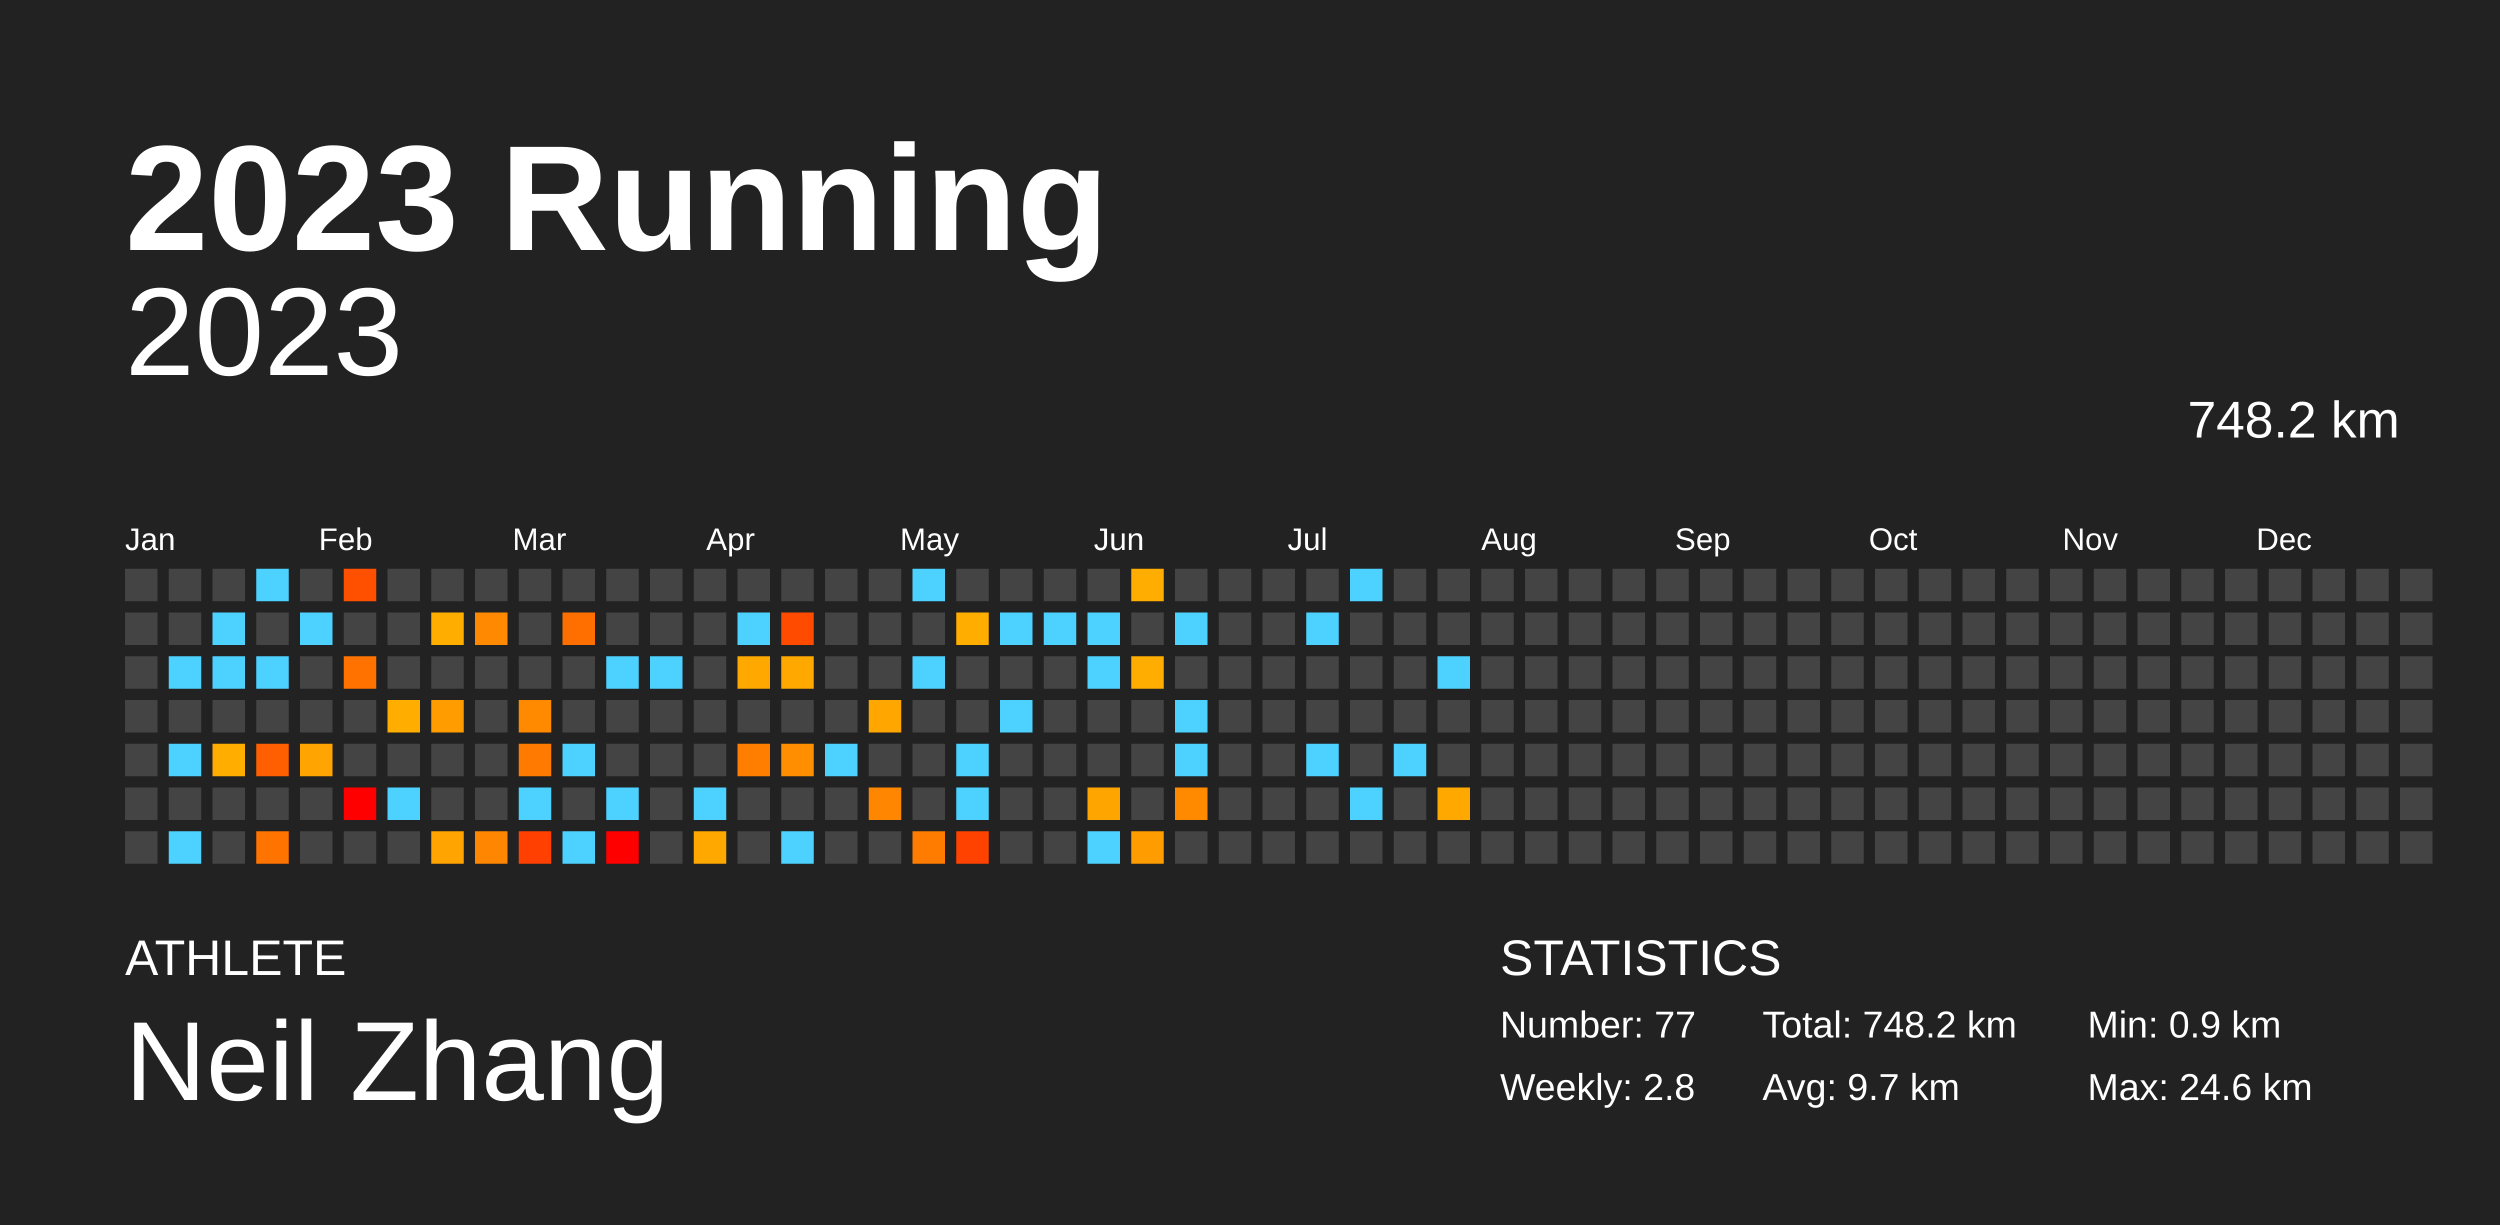
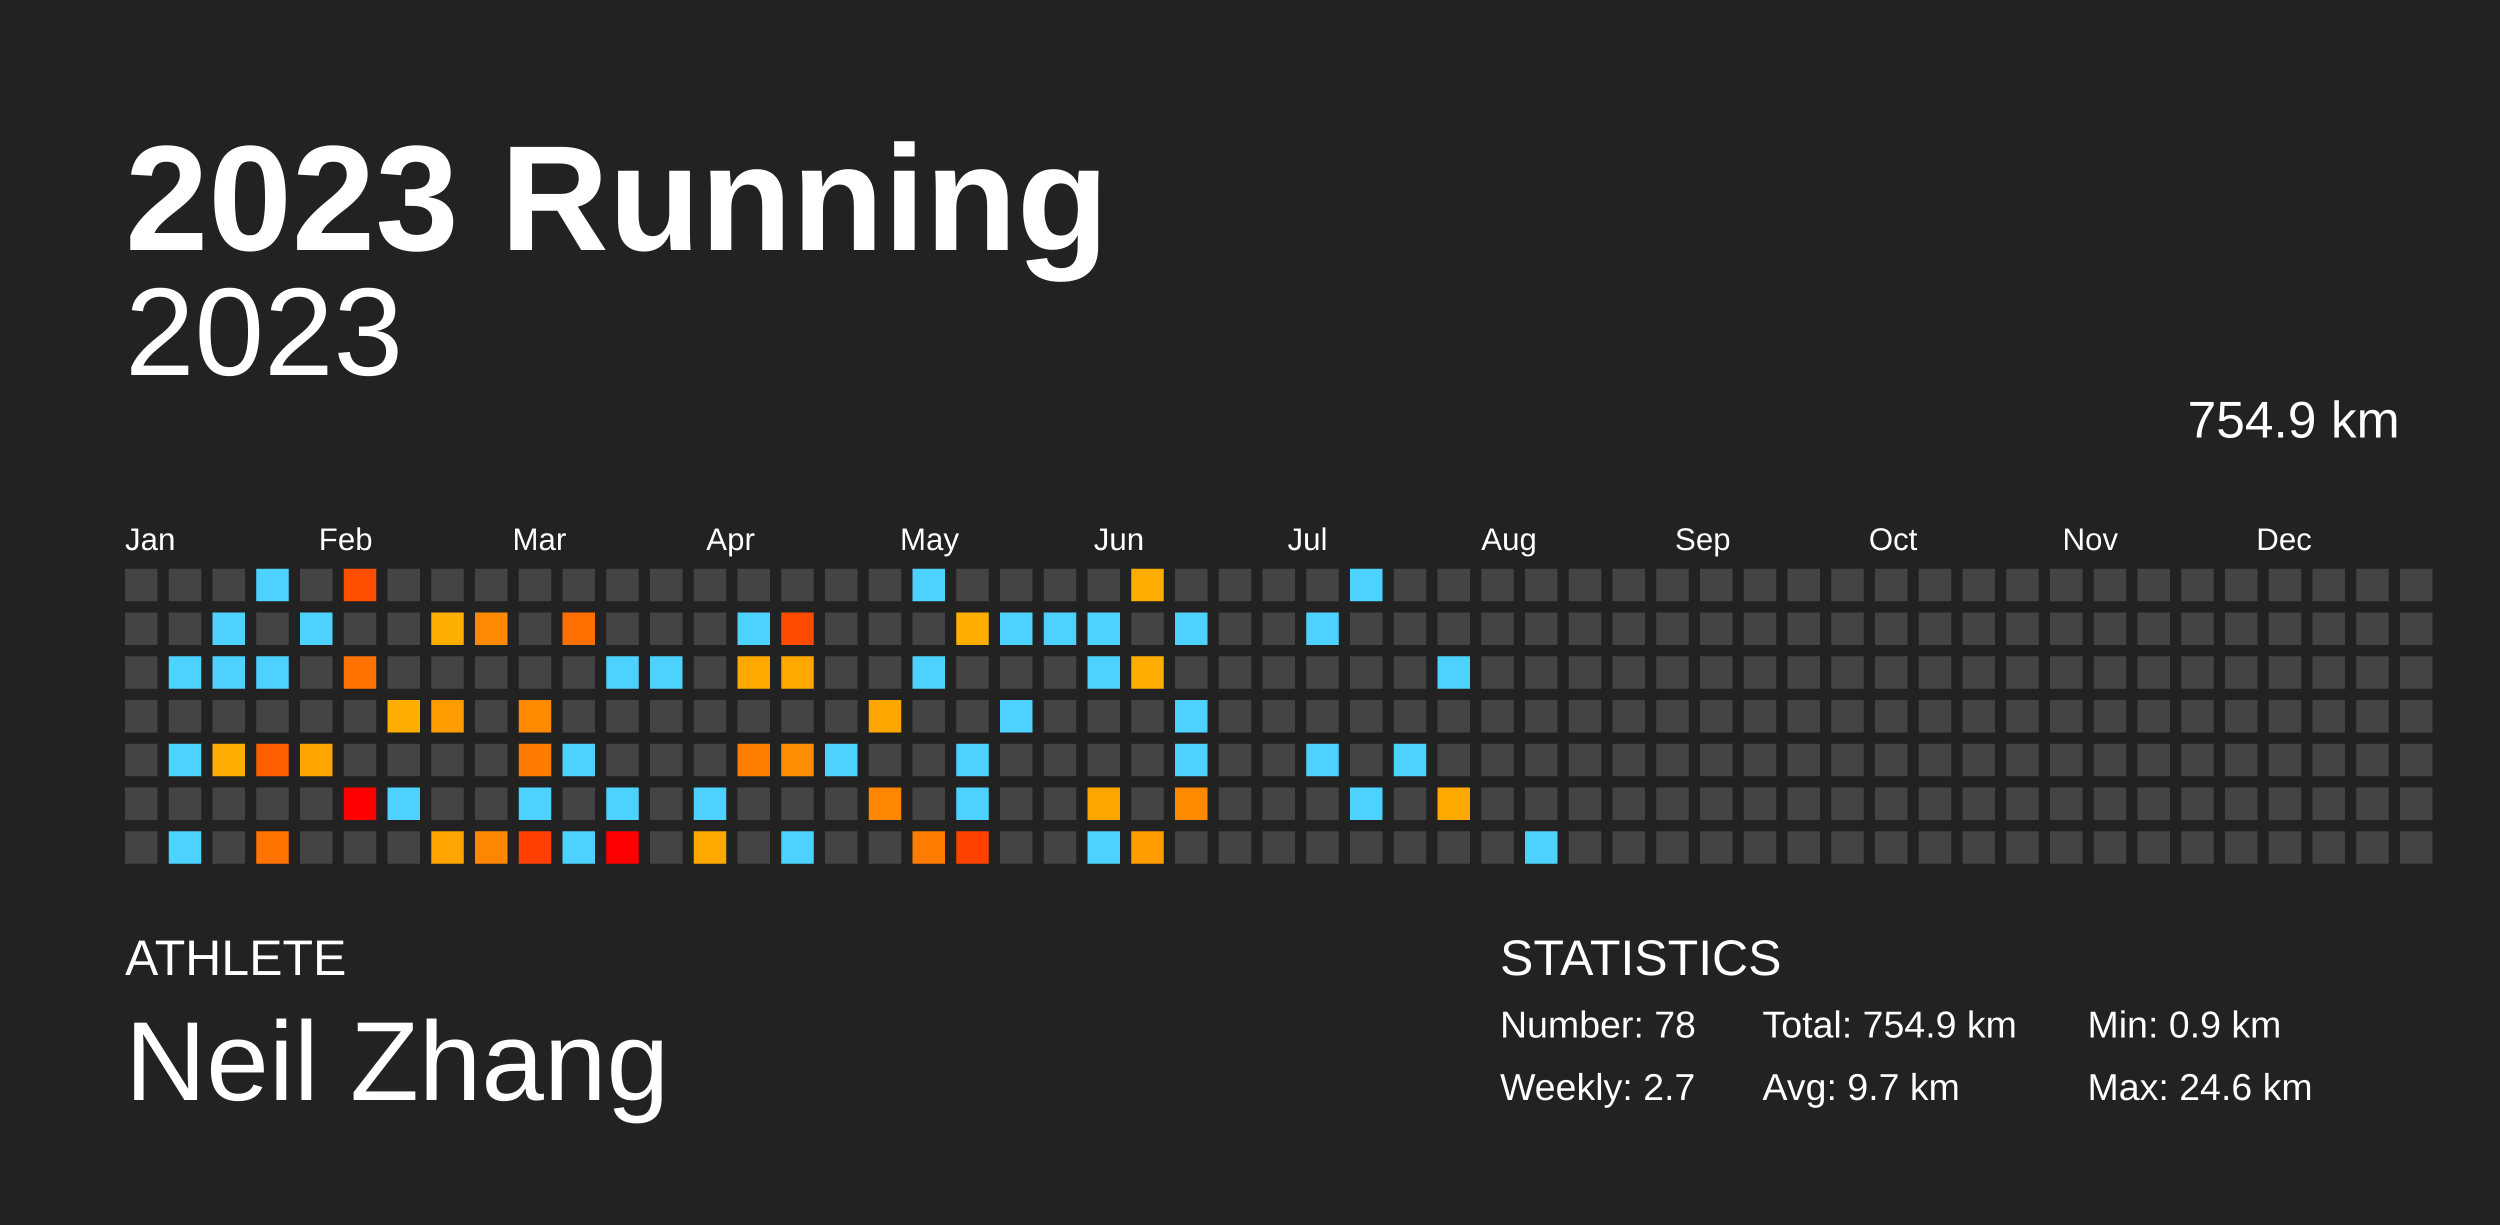
<svg xmlns="http://www.w3.org/2000/svg" baseProfile="full" height="98mm" version="1.1" viewBox="0,0,200,98" width="200mm">
  <defs />
  <rect fill="#222222" height="98" width="200" x="0" y="0" />
  <text fill="#FFFFFF" style="font-size:12px; font-family:Arial; font-weight:bold;" x="10" y="20">2023 Running</text>
  <text fill="#FFFFFF" style="font-size:4px; font-family:Arial" x="10" y="78">ATHLETE</text>
  <text fill="#FFFFFF" style="font-size:9px; font-family:Arial" x="10" y="88">Neil Zhang</text>
  <text fill="#FFFFFF" style="font-size:4px; font-family:Arial" x="120" y="78">STATISTICS</text>
-   <text fill="#FFFFFF" style="font-size:3px; font-family:Arial" x="120" y="83">Number: 77</text>
-   <text fill="#FFFFFF" style="font-size:3px; font-family:Arial" x="120" y="88">Weekly: 2.8</text>
-   <text fill="#FFFFFF" style="font-size:3px; font-family:Arial" x="141" y="83">Total: 748.2 km</text>
+   <text fill="#FFFFFF" style="font-size:3px; font-family:Arial" x="120" y="83">Number: 78</text>
+   <text fill="#FFFFFF" style="font-size:3px; font-family:Arial" x="120" y="88">Weekly: 2.7</text>
+   <text fill="#FFFFFF" style="font-size:3px; font-family:Arial" x="141" y="83">Total: 754.9 km</text>
  <text fill="#FFFFFF" style="font-size:3px; font-family:Arial" x="141" y="88">Avg: 9.7 km</text>
  <text fill="#FFFFFF" style="font-size:3px; font-family:Arial" x="167" y="83">Min: 0.9 km</text>
  <text fill="#FFFFFF" style="font-size:3px; font-family:Arial" x="167" y="88">Max: 24.6 km</text>
  <text alignment-baseline="hanging" fill="#FFFFFF" style="font-size:10.0px; font-family:Arial;" x="10" y="30">2023</text>
-   <text alignment-baseline="hanging" fill="#FFFFFF" style="font-size:4.125px; font-family:Arial;" x="175" y="35">748.2 km</text>
+   <text alignment-baseline="hanging" fill="#FFFFFF" style="font-size:4.125px; font-family:Arial;" x="175" y="35">754.9 km</text>
  <text fill="#FFFFFF" style="font-size:2.5px; font-family:Arial" x="10.0" y="44">Jan</text>
  <text fill="#FFFFFF" style="font-size:2.5px; font-family:Arial" x="25.5" y="44">Feb</text>
  <text fill="#FFFFFF" style="font-size:2.5px; font-family:Arial" x="41.0" y="44">Mar</text>
  <text fill="#FFFFFF" style="font-size:2.5px; font-family:Arial" x="56.5" y="44">Apr</text>
  <text fill="#FFFFFF" style="font-size:2.5px; font-family:Arial" x="72.0" y="44">May</text>
  <text fill="#FFFFFF" style="font-size:2.5px; font-family:Arial" x="87.5" y="44">Jun</text>
  <text fill="#FFFFFF" style="font-size:2.5px; font-family:Arial" x="103.0" y="44">Jul</text>
  <text fill="#FFFFFF" style="font-size:2.5px; font-family:Arial" x="118.5" y="44">Aug</text>
  <text fill="#FFFFFF" style="font-size:2.5px; font-family:Arial" x="134.0" y="44">Sep</text>
  <text fill="#FFFFFF" style="font-size:2.5px; font-family:Arial" x="149.5" y="44">Oct</text>
  <text fill="#FFFFFF" style="font-size:2.5px; font-family:Arial" x="165.0" y="44">Nov</text>
  <text fill="#FFFFFF" style="font-size:2.5px; font-family:Arial" x="180.5" y="44">Dec</text>
  <rect fill="#444444" height="2.6" width="2.6" x="10.0" y="45.5" />
  <rect fill="#444444" height="2.6" width="2.6" x="10.0" y="49.0" />
  <rect fill="#444444" height="2.6" width="2.6" x="10.0" y="52.5" />
  <rect fill="#444444" height="2.6" width="2.6" x="10.0" y="56.0" />
  <rect fill="#444444" height="2.6" width="2.6" x="10.0" y="59.5" />
  <rect fill="#444444" height="2.6" width="2.6" x="10.0" y="63.0" />
  <rect fill="#444444" height="2.6" width="2.6" x="10.0" y="66.5" />
  <rect fill="#444444" height="2.6" width="2.6" x="13.5" y="45.5" />
  <rect fill="#444444" height="2.6" width="2.6" x="13.5" y="49.0" />
  <rect fill="#4dd2ff" height="2.6" width="2.6" x="13.5" y="52.5" />
  <rect fill="#444444" height="2.6" width="2.6" x="13.5" y="56.0" />
  <rect fill="#4dd2ff" height="2.6" width="2.6" x="13.5" y="59.5" />
  <rect fill="#444444" height="2.6" width="2.6" x="13.5" y="63.0" />
  <rect fill="#4dd2ff" height="2.6" width="2.6" x="13.5" y="66.5" />
  <rect fill="#444444" height="2.6" width="2.6" x="17.0" y="45.5" />
  <rect fill="#4dd2ff" height="2.6" width="2.6" x="17.0" y="49.0" />
  <rect fill="#4dd2ff" height="2.6" width="2.6" x="17.0" y="52.5" />
  <rect fill="#444444" height="2.6" width="2.6" x="17.0" y="56.0" />
  <rect fill="#ffae00" height="2.6" width="2.6" x="17.0" y="59.5" />
  <rect fill="#444444" height="2.6" width="2.6" x="17.0" y="63.0" />
  <rect fill="#444444" height="2.6" width="2.6" x="17.0" y="66.5" />
  <rect fill="#4dd2ff" height="2.6" width="2.6" x="20.5" y="45.5" />
  <rect fill="#444444" height="2.6" width="2.6" x="20.5" y="49.0" />
  <rect fill="#4dd2ff" height="2.6" width="2.6" x="20.5" y="52.5" />
  <rect fill="#444444" height="2.6" width="2.6" x="20.5" y="56.0" />
  <rect fill="#ff5f00" height="2.6" width="2.6" x="20.5" y="59.5" />
  <rect fill="#444444" height="2.6" width="2.6" x="20.5" y="63.0" />
  <rect fill="#ff7400" height="2.6" width="2.6" x="20.5" y="66.5" />
  <rect fill="#444444" height="2.6" width="2.6" x="24.0" y="45.5" />
  <rect fill="#4dd2ff" height="2.6" width="2.6" x="24.0" y="49.0" />
  <rect fill="#444444" height="2.6" width="2.6" x="24.0" y="52.5" />
  <rect fill="#444444" height="2.6" width="2.6" x="24.0" y="56.0" />
  <rect fill="#ffa400" height="2.6" width="2.6" x="24.0" y="59.5" />
  <rect fill="#444444" height="2.6" width="2.6" x="24.0" y="63.0" />
  <rect fill="#444444" height="2.6" width="2.6" x="24.0" y="66.5" />
  <rect fill="#ff5000" height="2.6" width="2.6" x="27.5" y="45.5" />
  <rect fill="#444444" height="2.6" width="2.6" x="27.5" y="49.0" />
  <rect fill="#ff7200" height="2.6" width="2.6" x="27.5" y="52.5" />
  <rect fill="#444444" height="2.6" width="2.6" x="27.5" y="56.0" />
  <rect fill="#444444" height="2.6" width="2.6" x="27.5" y="59.5" />
  <rect fill="red" height="2.6" width="2.6" x="27.5" y="63.0" />
  <rect fill="#444444" height="2.6" width="2.6" x="27.5" y="66.5" />
  <rect fill="#444444" height="2.6" width="2.6" x="31.0" y="45.5" />
  <rect fill="#444444" height="2.6" width="2.6" x="31.0" y="49.0" />
  <rect fill="#444444" height="2.6" width="2.6" x="31.0" y="52.5" />
  <rect fill="#ffae00" height="2.6" width="2.6" x="31.0" y="56.0" />
  <rect fill="#444444" height="2.6" width="2.6" x="31.0" y="59.5" />
  <rect fill="#4dd2ff" height="2.6" width="2.6" x="31.0" y="63.0" />
  <rect fill="#444444" height="2.6" width="2.6" x="31.0" y="66.5" />
  <rect fill="#444444" height="2.6" width="2.6" x="34.5" y="45.5" />
  <rect fill="#ffae00" height="2.6" width="2.6" x="34.5" y="49.0" />
  <rect fill="#444444" height="2.6" width="2.6" x="34.5" y="52.5" />
  <rect fill="#ff9c00" height="2.6" width="2.6" x="34.5" y="56.0" />
  <rect fill="#444444" height="2.6" width="2.6" x="34.5" y="59.5" />
  <rect fill="#444444" height="2.6" width="2.6" x="34.5" y="63.0" />
  <rect fill="#ffa400" height="2.6" width="2.6" x="34.5" y="66.5" />
  <rect fill="#444444" height="2.6" width="2.6" x="38.0" y="45.5" />
  <rect fill="#ff8900" height="2.6" width="2.6" x="38.0" y="49.0" />
  <rect fill="#444444" height="2.6" width="2.6" x="38.0" y="52.5" />
  <rect fill="#444444" height="2.6" width="2.6" x="38.0" y="56.0" />
  <rect fill="#444444" height="2.6" width="2.6" x="38.0" y="59.5" />
  <rect fill="#444444" height="2.6" width="2.6" x="38.0" y="63.0" />
  <rect fill="#ff8600" height="2.6" width="2.6" x="38.0" y="66.5" />
  <rect fill="#444444" height="2.6" width="2.6" x="41.5" y="45.5" />
  <rect fill="#444444" height="2.6" width="2.6" x="41.5" y="49.0" />
  <rect fill="#444444" height="2.6" width="2.6" x="41.5" y="52.5" />
  <rect fill="#ff8a00" height="2.6" width="2.6" x="41.5" y="56.0" />
  <rect fill="#ff7a00" height="2.6" width="2.6" x="41.5" y="59.5" />
  <rect fill="#4dd2ff" height="2.6" width="2.6" x="41.5" y="63.0" />
  <rect fill="#ff4000" height="2.6" width="2.6" x="41.5" y="66.5" />
  <rect fill="#444444" height="2.6" width="2.6" x="45.0" y="45.5" />
  <rect fill="#ff6f00" height="2.6" width="2.6" x="45.0" y="49.0" />
  <rect fill="#444444" height="2.6" width="2.6" x="45.0" y="52.5" />
  <rect fill="#444444" height="2.6" width="2.6" x="45.0" y="56.0" />
  <rect fill="#4dd2ff" height="2.6" width="2.6" x="45.0" y="59.5" />
  <rect fill="#444444" height="2.6" width="2.6" x="45.0" y="63.0" />
  <rect fill="#4dd2ff" height="2.6" width="2.6" x="45.0" y="66.5" />
  <rect fill="#444444" height="2.6" width="2.6" x="48.5" y="45.5" />
  <rect fill="#444444" height="2.6" width="2.6" x="48.5" y="49.0" />
  <rect fill="#4dd2ff" height="2.6" width="2.6" x="48.5" y="52.5" />
  <rect fill="#444444" height="2.6" width="2.6" x="48.5" y="56.0" />
  <rect fill="#444444" height="2.6" width="2.6" x="48.5" y="59.5" />
  <rect fill="#4dd2ff" height="2.6" width="2.6" x="48.5" y="63.0" />
  <rect fill="red" height="2.6" width="2.6" x="48.5" y="66.5" />
  <rect fill="#444444" height="2.6" width="2.6" x="52.0" y="45.5" />
  <rect fill="#444444" height="2.6" width="2.6" x="52.0" y="49.0" />
  <rect fill="#4dd2ff" height="2.6" width="2.6" x="52.0" y="52.5" />
  <rect fill="#444444" height="2.6" width="2.6" x="52.0" y="56.0" />
  <rect fill="#444444" height="2.6" width="2.6" x="52.0" y="59.5" />
  <rect fill="#444444" height="2.6" width="2.6" x="52.0" y="63.0" />
  <rect fill="#444444" height="2.6" width="2.6" x="52.0" y="66.5" />
  <rect fill="#444444" height="2.6" width="2.6" x="55.5" y="45.5" />
  <rect fill="#444444" height="2.6" width="2.6" x="55.5" y="49.0" />
  <rect fill="#444444" height="2.6" width="2.6" x="55.5" y="52.5" />
  <rect fill="#444444" height="2.6" width="2.6" x="55.5" y="56.0" />
  <rect fill="#444444" height="2.6" width="2.6" x="55.5" y="59.5" />
  <rect fill="#4dd2ff" height="2.6" width="2.6" x="55.5" y="63.0" />
  <rect fill="#ffa800" height="2.6" width="2.6" x="55.5" y="66.5" />
  <rect fill="#444444" height="2.6" width="2.6" x="59.0" y="45.5" />
  <rect fill="#4dd2ff" height="2.6" width="2.6" x="59.0" y="49.0" />
  <rect fill="#ffa800" height="2.6" width="2.6" x="59.0" y="52.5" />
  <rect fill="#444444" height="2.6" width="2.6" x="59.0" y="56.0" />
  <rect fill="#ff7e00" height="2.6" width="2.6" x="59.0" y="59.5" />
  <rect fill="#444444" height="2.6" width="2.6" x="59.0" y="63.0" />
  <rect fill="#444444" height="2.6" width="2.6" x="59.0" y="66.5" />
  <rect fill="#444444" height="2.6" width="2.6" x="62.5" y="45.5" />
  <rect fill="#ff4b00" height="2.6" width="2.6" x="62.5" y="49.0" />
  <rect fill="#ffa800" height="2.6" width="2.6" x="62.5" y="52.5" />
  <rect fill="#444444" height="2.6" width="2.6" x="62.5" y="56.0" />
  <rect fill="#ff8f00" height="2.6" width="2.6" x="62.5" y="59.5" />
  <rect fill="#444444" height="2.6" width="2.6" x="62.5" y="63.0" />
  <rect fill="#4dd2ff" height="2.6" width="2.6" x="62.5" y="66.5" />
  <rect fill="#444444" height="2.6" width="2.6" x="66.0" y="45.5" />
  <rect fill="#444444" height="2.6" width="2.6" x="66.0" y="49.0" />
  <rect fill="#444444" height="2.6" width="2.6" x="66.0" y="52.5" />
  <rect fill="#444444" height="2.6" width="2.6" x="66.0" y="56.0" />
  <rect fill="#4dd2ff" height="2.6" width="2.6" x="66.0" y="59.5" />
  <rect fill="#444444" height="2.6" width="2.6" x="66.0" y="63.0" />
  <rect fill="#444444" height="2.6" width="2.6" x="66.0" y="66.5" />
  <rect fill="#444444" height="2.6" width="2.6" x="69.5" y="45.5" />
  <rect fill="#444444" height="2.6" width="2.6" x="69.5" y="49.0" />
  <rect fill="#444444" height="2.6" width="2.6" x="69.5" y="52.5" />
  <rect fill="#ffa700" height="2.6" width="2.6" x="69.5" y="56.0" />
  <rect fill="#444444" height="2.6" width="2.6" x="69.5" y="59.5" />
  <rect fill="#ff8600" height="2.6" width="2.6" x="69.5" y="63.0" />
  <rect fill="#444444" height="2.6" width="2.6" x="69.5" y="66.5" />
  <rect fill="#4dd2ff" height="2.6" width="2.6" x="73.0" y="45.5" />
  <rect fill="#444444" height="2.6" width="2.6" x="73.0" y="49.0" />
  <rect fill="#4dd2ff" height="2.6" width="2.6" x="73.0" y="52.5" />
  <rect fill="#444444" height="2.6" width="2.6" x="73.0" y="56.0" />
  <rect fill="#444444" height="2.6" width="2.6" x="73.0" y="59.5" />
  <rect fill="#444444" height="2.6" width="2.6" x="73.0" y="63.0" />
  <rect fill="#ff7c00" height="2.6" width="2.6" x="73.0" y="66.5" />
  <rect fill="#444444" height="2.6" width="2.6" x="76.5" y="45.5" />
  <rect fill="#ffae00" height="2.6" width="2.6" x="76.5" y="49.0" />
  <rect fill="#444444" height="2.6" width="2.6" x="76.5" y="52.5" />
  <rect fill="#444444" height="2.6" width="2.6" x="76.5" y="56.0" />
  <rect fill="#4dd2ff" height="2.6" width="2.6" x="76.5" y="59.5" />
  <rect fill="#4dd2ff" height="2.6" width="2.6" x="76.5" y="63.0" />
  <rect fill="#ff4200" height="2.6" width="2.6" x="76.5" y="66.5" />
  <rect fill="#444444" height="2.6" width="2.6" x="80.0" y="45.5" />
  <rect fill="#4dd2ff" height="2.6" width="2.6" x="80.0" y="49.0" />
  <rect fill="#444444" height="2.6" width="2.6" x="80.0" y="52.5" />
  <rect fill="#4dd2ff" height="2.6" width="2.6" x="80.0" y="56.0" />
  <rect fill="#444444" height="2.6" width="2.6" x="80.0" y="59.5" />
  <rect fill="#444444" height="2.6" width="2.6" x="80.0" y="63.0" />
  <rect fill="#444444" height="2.6" width="2.6" x="80.0" y="66.5" />
  <rect fill="#444444" height="2.6" width="2.6" x="83.5" y="45.5" />
  <rect fill="#4dd2ff" height="2.6" width="2.6" x="83.5" y="49.0" />
  <rect fill="#444444" height="2.6" width="2.6" x="83.5" y="52.5" />
  <rect fill="#444444" height="2.6" width="2.6" x="83.5" y="56.0" />
  <rect fill="#444444" height="2.6" width="2.6" x="83.5" y="59.5" />
  <rect fill="#444444" height="2.6" width="2.6" x="83.5" y="63.0" />
  <rect fill="#444444" height="2.6" width="2.6" x="83.5" y="66.5" />
  <rect fill="#444444" height="2.6" width="2.6" x="87.0" y="45.5" />
  <rect fill="#4dd2ff" height="2.6" width="2.6" x="87.0" y="49.0" />
  <rect fill="#4dd2ff" height="2.6" width="2.6" x="87.0" y="52.5" />
  <rect fill="#444444" height="2.6" width="2.6" x="87.0" y="56.0" />
  <rect fill="#444444" height="2.6" width="2.6" x="87.0" y="59.5" />
  <rect fill="#ffa500" height="2.6" width="2.6" x="87.0" y="63.0" />
  <rect fill="#4dd2ff" height="2.6" width="2.6" x="87.0" y="66.5" />
  <rect fill="#ffad00" height="2.6" width="2.6" x="90.5" y="45.5" />
  <rect fill="#444444" height="2.6" width="2.6" x="90.5" y="49.0" />
  <rect fill="#ffad00" height="2.6" width="2.6" x="90.5" y="52.5" />
  <rect fill="#444444" height="2.6" width="2.6" x="90.5" y="56.0" />
  <rect fill="#444444" height="2.6" width="2.6" x="90.5" y="59.5" />
  <rect fill="#444444" height="2.6" width="2.6" x="90.5" y="63.0" />
  <rect fill="#ff9c00" height="2.6" width="2.6" x="90.5" y="66.5" />
  <rect fill="#444444" height="2.6" width="2.6" x="94.0" y="45.5" />
  <rect fill="#4dd2ff" height="2.6" width="2.6" x="94.0" y="49.0" />
  <rect fill="#444444" height="2.6" width="2.6" x="94.0" y="52.5" />
  <rect fill="#4dd2ff" height="2.6" width="2.6" x="94.0" y="56.0" />
  <rect fill="#4dd2ff" height="2.6" width="2.6" x="94.0" y="59.5" />
  <rect fill="#ff8a00" height="2.6" width="2.6" x="94.0" y="63.0" />
  <rect fill="#444444" height="2.6" width="2.6" x="94.0" y="66.5" />
  <rect fill="#444444" height="2.6" width="2.6" x="97.5" y="45.5" />
  <rect fill="#444444" height="2.6" width="2.6" x="97.5" y="49.0" />
  <rect fill="#444444" height="2.6" width="2.6" x="97.5" y="52.5" />
  <rect fill="#444444" height="2.6" width="2.6" x="97.5" y="56.0" />
  <rect fill="#444444" height="2.6" width="2.6" x="97.5" y="59.5" />
  <rect fill="#444444" height="2.6" width="2.6" x="97.5" y="63.0" />
  <rect fill="#444444" height="2.6" width="2.6" x="97.5" y="66.5" />
  <rect fill="#444444" height="2.6" width="2.6" x="101.0" y="45.5" />
  <rect fill="#444444" height="2.6" width="2.6" x="101.0" y="49.0" />
  <rect fill="#444444" height="2.6" width="2.6" x="101.0" y="52.5" />
  <rect fill="#444444" height="2.6" width="2.6" x="101.0" y="56.0" />
  <rect fill="#444444" height="2.6" width="2.6" x="101.0" y="59.5" />
  <rect fill="#444444" height="2.6" width="2.6" x="101.0" y="63.0" />
  <rect fill="#444444" height="2.6" width="2.6" x="101.0" y="66.5" />
  <rect fill="#444444" height="2.6" width="2.6" x="104.5" y="45.5" />
  <rect fill="#4dd2ff" height="2.6" width="2.6" x="104.5" y="49.0" />
  <rect fill="#444444" height="2.6" width="2.6" x="104.5" y="52.5" />
  <rect fill="#444444" height="2.6" width="2.6" x="104.5" y="56.0" />
  <rect fill="#4dd2ff" height="2.6" width="2.6" x="104.5" y="59.5" />
  <rect fill="#444444" height="2.6" width="2.6" x="104.5" y="63.0" />
  <rect fill="#444444" height="2.6" width="2.6" x="104.5" y="66.5" />
  <rect fill="#4dd2ff" height="2.6" width="2.6" x="108.0" y="45.5" />
  <rect fill="#444444" height="2.6" width="2.6" x="108.0" y="49.0" />
  <rect fill="#444444" height="2.6" width="2.6" x="108.0" y="52.5" />
  <rect fill="#444444" height="2.6" width="2.6" x="108.0" y="56.0" />
  <rect fill="#444444" height="2.6" width="2.6" x="108.0" y="59.5" />
  <rect fill="#4dd2ff" height="2.6" width="2.6" x="108.0" y="63.0" />
  <rect fill="#444444" height="2.6" width="2.6" x="108.0" y="66.5" />
  <rect fill="#444444" height="2.6" width="2.6" x="111.5" y="45.5" />
  <rect fill="#444444" height="2.6" width="2.6" x="111.5" y="49.0" />
  <rect fill="#444444" height="2.6" width="2.6" x="111.5" y="52.5" />
  <rect fill="#444444" height="2.6" width="2.6" x="111.5" y="56.0" />
  <rect fill="#4dd2ff" height="2.6" width="2.6" x="111.5" y="59.5" />
  <rect fill="#444444" height="2.6" width="2.6" x="111.5" y="63.0" />
  <rect fill="#444444" height="2.6" width="2.6" x="111.5" y="66.5" />
  <rect fill="#444444" height="2.6" width="2.6" x="115.0" y="45.5" />
  <rect fill="#444444" height="2.6" width="2.6" x="115.0" y="49.0" />
  <rect fill="#4dd2ff" height="2.6" width="2.6" x="115.0" y="52.5" />
  <rect fill="#444444" height="2.6" width="2.6" x="115.0" y="56.0" />
  <rect fill="#444444" height="2.6" width="2.6" x="115.0" y="59.5" />
  <rect fill="#ffa800" height="2.6" width="2.6" x="115.0" y="63.0" />
  <rect fill="#444444" height="2.6" width="2.6" x="115.0" y="66.5" />
  <rect fill="#444444" height="2.6" width="2.6" x="118.5" y="45.5" />
  <rect fill="#444444" height="2.6" width="2.6" x="118.5" y="49.0" />
  <rect fill="#444444" height="2.6" width="2.6" x="118.5" y="52.5" />
  <rect fill="#444444" height="2.6" width="2.6" x="118.5" y="56.0" />
  <rect fill="#444444" height="2.6" width="2.6" x="118.5" y="59.5" />
  <rect fill="#444444" height="2.6" width="2.6" x="118.5" y="63.0" />
  <rect fill="#444444" height="2.6" width="2.6" x="118.5" y="66.5" />
  <rect fill="#444444" height="2.6" width="2.6" x="122.0" y="45.5" />
  <rect fill="#444444" height="2.6" width="2.6" x="122.0" y="49.0" />
  <rect fill="#444444" height="2.6" width="2.6" x="122.0" y="52.5" />
  <rect fill="#444444" height="2.6" width="2.6" x="122.0" y="56.0" />
  <rect fill="#444444" height="2.6" width="2.6" x="122.0" y="59.5" />
  <rect fill="#444444" height="2.6" width="2.6" x="122.0" y="63.0" />
-   <rect fill="#444444" height="2.6" width="2.6" x="122.0" y="66.5" />
+   <rect fill="#4dd2ff" height="2.6" width="2.6" x="122.0" y="66.5" />
  <rect fill="#444444" height="2.6" width="2.6" x="125.5" y="45.5" />
  <rect fill="#444444" height="2.6" width="2.6" x="125.5" y="49.0" />
  <rect fill="#444444" height="2.6" width="2.6" x="125.5" y="52.5" />
  <rect fill="#444444" height="2.6" width="2.6" x="125.5" y="56.0" />
  <rect fill="#444444" height="2.6" width="2.6" x="125.5" y="59.5" />
  <rect fill="#444444" height="2.6" width="2.6" x="125.5" y="63.0" />
  <rect fill="#444444" height="2.6" width="2.6" x="125.5" y="66.5" />
  <rect fill="#444444" height="2.6" width="2.6" x="129.0" y="45.5" />
  <rect fill="#444444" height="2.6" width="2.6" x="129.0" y="49.0" />
  <rect fill="#444444" height="2.6" width="2.6" x="129.0" y="52.5" />
  <rect fill="#444444" height="2.6" width="2.6" x="129.0" y="56.0" />
  <rect fill="#444444" height="2.6" width="2.6" x="129.0" y="59.5" />
  <rect fill="#444444" height="2.6" width="2.6" x="129.0" y="63.0" />
  <rect fill="#444444" height="2.6" width="2.6" x="129.0" y="66.5" />
  <rect fill="#444444" height="2.6" width="2.6" x="132.5" y="45.5" />
  <rect fill="#444444" height="2.6" width="2.6" x="132.5" y="49.0" />
  <rect fill="#444444" height="2.6" width="2.6" x="132.5" y="52.5" />
  <rect fill="#444444" height="2.6" width="2.6" x="132.5" y="56.0" />
  <rect fill="#444444" height="2.6" width="2.6" x="132.5" y="59.5" />
  <rect fill="#444444" height="2.6" width="2.6" x="132.5" y="63.0" />
  <rect fill="#444444" height="2.6" width="2.6" x="132.5" y="66.5" />
  <rect fill="#444444" height="2.6" width="2.6" x="136.0" y="45.5" />
  <rect fill="#444444" height="2.6" width="2.6" x="136.0" y="49.0" />
  <rect fill="#444444" height="2.6" width="2.6" x="136.0" y="52.5" />
  <rect fill="#444444" height="2.6" width="2.6" x="136.0" y="56.0" />
  <rect fill="#444444" height="2.6" width="2.6" x="136.0" y="59.5" />
  <rect fill="#444444" height="2.6" width="2.6" x="136.0" y="63.0" />
  <rect fill="#444444" height="2.6" width="2.6" x="136.0" y="66.5" />
  <rect fill="#444444" height="2.6" width="2.6" x="139.5" y="45.5" />
  <rect fill="#444444" height="2.6" width="2.6" x="139.5" y="49.0" />
  <rect fill="#444444" height="2.6" width="2.6" x="139.5" y="52.5" />
  <rect fill="#444444" height="2.6" width="2.6" x="139.5" y="56.0" />
  <rect fill="#444444" height="2.6" width="2.6" x="139.5" y="59.5" />
  <rect fill="#444444" height="2.6" width="2.6" x="139.5" y="63.0" />
  <rect fill="#444444" height="2.6" width="2.6" x="139.5" y="66.5" />
  <rect fill="#444444" height="2.6" width="2.6" x="143.0" y="45.5" />
  <rect fill="#444444" height="2.6" width="2.6" x="143.0" y="49.0" />
  <rect fill="#444444" height="2.6" width="2.6" x="143.0" y="52.5" />
  <rect fill="#444444" height="2.6" width="2.6" x="143.0" y="56.0" />
  <rect fill="#444444" height="2.6" width="2.6" x="143.0" y="59.5" />
  <rect fill="#444444" height="2.6" width="2.6" x="143.0" y="63.0" />
  <rect fill="#444444" height="2.6" width="2.6" x="143.0" y="66.5" />
  <rect fill="#444444" height="2.6" width="2.6" x="146.5" y="45.5" />
  <rect fill="#444444" height="2.6" width="2.6" x="146.5" y="49.0" />
  <rect fill="#444444" height="2.6" width="2.6" x="146.5" y="52.5" />
  <rect fill="#444444" height="2.6" width="2.6" x="146.5" y="56.0" />
  <rect fill="#444444" height="2.6" width="2.6" x="146.5" y="59.5" />
  <rect fill="#444444" height="2.6" width="2.6" x="146.5" y="63.0" />
  <rect fill="#444444" height="2.6" width="2.6" x="146.5" y="66.5" />
  <rect fill="#444444" height="2.6" width="2.6" x="150.0" y="45.5" />
  <rect fill="#444444" height="2.6" width="2.6" x="150.0" y="49.0" />
  <rect fill="#444444" height="2.6" width="2.6" x="150.0" y="52.5" />
  <rect fill="#444444" height="2.6" width="2.6" x="150.0" y="56.0" />
  <rect fill="#444444" height="2.6" width="2.6" x="150.0" y="59.5" />
  <rect fill="#444444" height="2.6" width="2.6" x="150.0" y="63.0" />
  <rect fill="#444444" height="2.6" width="2.6" x="150.0" y="66.5" />
  <rect fill="#444444" height="2.6" width="2.6" x="153.5" y="45.5" />
  <rect fill="#444444" height="2.6" width="2.6" x="153.5" y="49.0" />
  <rect fill="#444444" height="2.6" width="2.6" x="153.5" y="52.5" />
  <rect fill="#444444" height="2.6" width="2.6" x="153.5" y="56.0" />
  <rect fill="#444444" height="2.6" width="2.6" x="153.5" y="59.5" />
  <rect fill="#444444" height="2.6" width="2.6" x="153.5" y="63.0" />
  <rect fill="#444444" height="2.6" width="2.6" x="153.5" y="66.5" />
  <rect fill="#444444" height="2.6" width="2.6" x="157.0" y="45.5" />
  <rect fill="#444444" height="2.6" width="2.6" x="157.0" y="49.0" />
  <rect fill="#444444" height="2.6" width="2.6" x="157.0" y="52.5" />
  <rect fill="#444444" height="2.6" width="2.6" x="157.0" y="56.0" />
  <rect fill="#444444" height="2.6" width="2.6" x="157.0" y="59.5" />
  <rect fill="#444444" height="2.6" width="2.6" x="157.0" y="63.0" />
  <rect fill="#444444" height="2.6" width="2.6" x="157.0" y="66.5" />
  <rect fill="#444444" height="2.6" width="2.6" x="160.5" y="45.5" />
  <rect fill="#444444" height="2.6" width="2.6" x="160.5" y="49.0" />
  <rect fill="#444444" height="2.6" width="2.6" x="160.5" y="52.5" />
  <rect fill="#444444" height="2.6" width="2.6" x="160.5" y="56.0" />
  <rect fill="#444444" height="2.6" width="2.6" x="160.5" y="59.5" />
  <rect fill="#444444" height="2.6" width="2.6" x="160.5" y="63.0" />
  <rect fill="#444444" height="2.6" width="2.6" x="160.5" y="66.5" />
  <rect fill="#444444" height="2.6" width="2.6" x="164.0" y="45.5" />
  <rect fill="#444444" height="2.6" width="2.6" x="164.0" y="49.0" />
  <rect fill="#444444" height="2.6" width="2.6" x="164.0" y="52.5" />
  <rect fill="#444444" height="2.6" width="2.6" x="164.0" y="56.0" />
  <rect fill="#444444" height="2.6" width="2.6" x="164.0" y="59.5" />
  <rect fill="#444444" height="2.6" width="2.6" x="164.0" y="63.0" />
  <rect fill="#444444" height="2.6" width="2.6" x="164.0" y="66.5" />
  <rect fill="#444444" height="2.6" width="2.6" x="167.5" y="45.5" />
  <rect fill="#444444" height="2.6" width="2.6" x="167.5" y="49.0" />
  <rect fill="#444444" height="2.6" width="2.6" x="167.5" y="52.5" />
  <rect fill="#444444" height="2.6" width="2.6" x="167.5" y="56.0" />
  <rect fill="#444444" height="2.6" width="2.6" x="167.5" y="59.5" />
  <rect fill="#444444" height="2.6" width="2.6" x="167.5" y="63.0" />
  <rect fill="#444444" height="2.6" width="2.6" x="167.5" y="66.5" />
  <rect fill="#444444" height="2.6" width="2.6" x="171.0" y="45.5" />
  <rect fill="#444444" height="2.6" width="2.6" x="171.0" y="49.0" />
  <rect fill="#444444" height="2.6" width="2.6" x="171.0" y="52.5" />
  <rect fill="#444444" height="2.6" width="2.6" x="171.0" y="56.0" />
  <rect fill="#444444" height="2.6" width="2.6" x="171.0" y="59.5" />
  <rect fill="#444444" height="2.6" width="2.6" x="171.0" y="63.0" />
  <rect fill="#444444" height="2.6" width="2.6" x="171.0" y="66.5" />
  <rect fill="#444444" height="2.6" width="2.6" x="174.5" y="45.5" />
  <rect fill="#444444" height="2.6" width="2.6" x="174.5" y="49.0" />
  <rect fill="#444444" height="2.6" width="2.6" x="174.5" y="52.5" />
  <rect fill="#444444" height="2.6" width="2.6" x="174.5" y="56.0" />
  <rect fill="#444444" height="2.6" width="2.6" x="174.5" y="59.5" />
  <rect fill="#444444" height="2.6" width="2.6" x="174.5" y="63.0" />
  <rect fill="#444444" height="2.6" width="2.6" x="174.5" y="66.5" />
  <rect fill="#444444" height="2.6" width="2.6" x="178.0" y="45.5" />
  <rect fill="#444444" height="2.6" width="2.6" x="178.0" y="49.0" />
  <rect fill="#444444" height="2.6" width="2.6" x="178.0" y="52.5" />
  <rect fill="#444444" height="2.6" width="2.6" x="178.0" y="56.0" />
  <rect fill="#444444" height="2.6" width="2.6" x="178.0" y="59.5" />
  <rect fill="#444444" height="2.6" width="2.6" x="178.0" y="63.0" />
  <rect fill="#444444" height="2.6" width="2.6" x="178.0" y="66.5" />
  <rect fill="#444444" height="2.6" width="2.6" x="181.5" y="45.5" />
  <rect fill="#444444" height="2.6" width="2.6" x="181.5" y="49.0" />
  <rect fill="#444444" height="2.6" width="2.6" x="181.5" y="52.5" />
  <rect fill="#444444" height="2.6" width="2.6" x="181.5" y="56.0" />
  <rect fill="#444444" height="2.6" width="2.6" x="181.5" y="59.5" />
  <rect fill="#444444" height="2.6" width="2.6" x="181.5" y="63.0" />
  <rect fill="#444444" height="2.6" width="2.6" x="181.5" y="66.5" />
  <rect fill="#444444" height="2.6" width="2.6" x="185.0" y="45.5" />
  <rect fill="#444444" height="2.6" width="2.6" x="185.0" y="49.0" />
  <rect fill="#444444" height="2.6" width="2.6" x="185.0" y="52.5" />
  <rect fill="#444444" height="2.6" width="2.6" x="185.0" y="56.0" />
  <rect fill="#444444" height="2.6" width="2.6" x="185.0" y="59.5" />
  <rect fill="#444444" height="2.6" width="2.6" x="185.0" y="63.0" />
  <rect fill="#444444" height="2.6" width="2.6" x="185.0" y="66.5" />
  <rect fill="#444444" height="2.6" width="2.6" x="188.5" y="45.5" />
  <rect fill="#444444" height="2.6" width="2.6" x="188.5" y="49.0" />
  <rect fill="#444444" height="2.6" width="2.6" x="188.5" y="52.5" />
  <rect fill="#444444" height="2.6" width="2.6" x="188.5" y="56.0" />
  <rect fill="#444444" height="2.6" width="2.6" x="188.5" y="59.5" />
  <rect fill="#444444" height="2.6" width="2.6" x="188.5" y="63.0" />
  <rect fill="#444444" height="2.6" width="2.6" x="188.5" y="66.5" />
  <rect fill="#444444" height="2.6" width="2.6" x="192.0" y="45.5" />
  <rect fill="#444444" height="2.6" width="2.6" x="192.0" y="49.0" />
  <rect fill="#444444" height="2.6" width="2.6" x="192.0" y="52.5" />
  <rect fill="#444444" height="2.6" width="2.6" x="192.0" y="56.0" />
  <rect fill="#444444" height="2.6" width="2.6" x="192.0" y="59.5" />
  <rect fill="#444444" height="2.6" width="2.6" x="192.0" y="63.0" />
  <rect fill="#444444" height="2.6" width="2.6" x="192.0" y="66.5" />
</svg>
